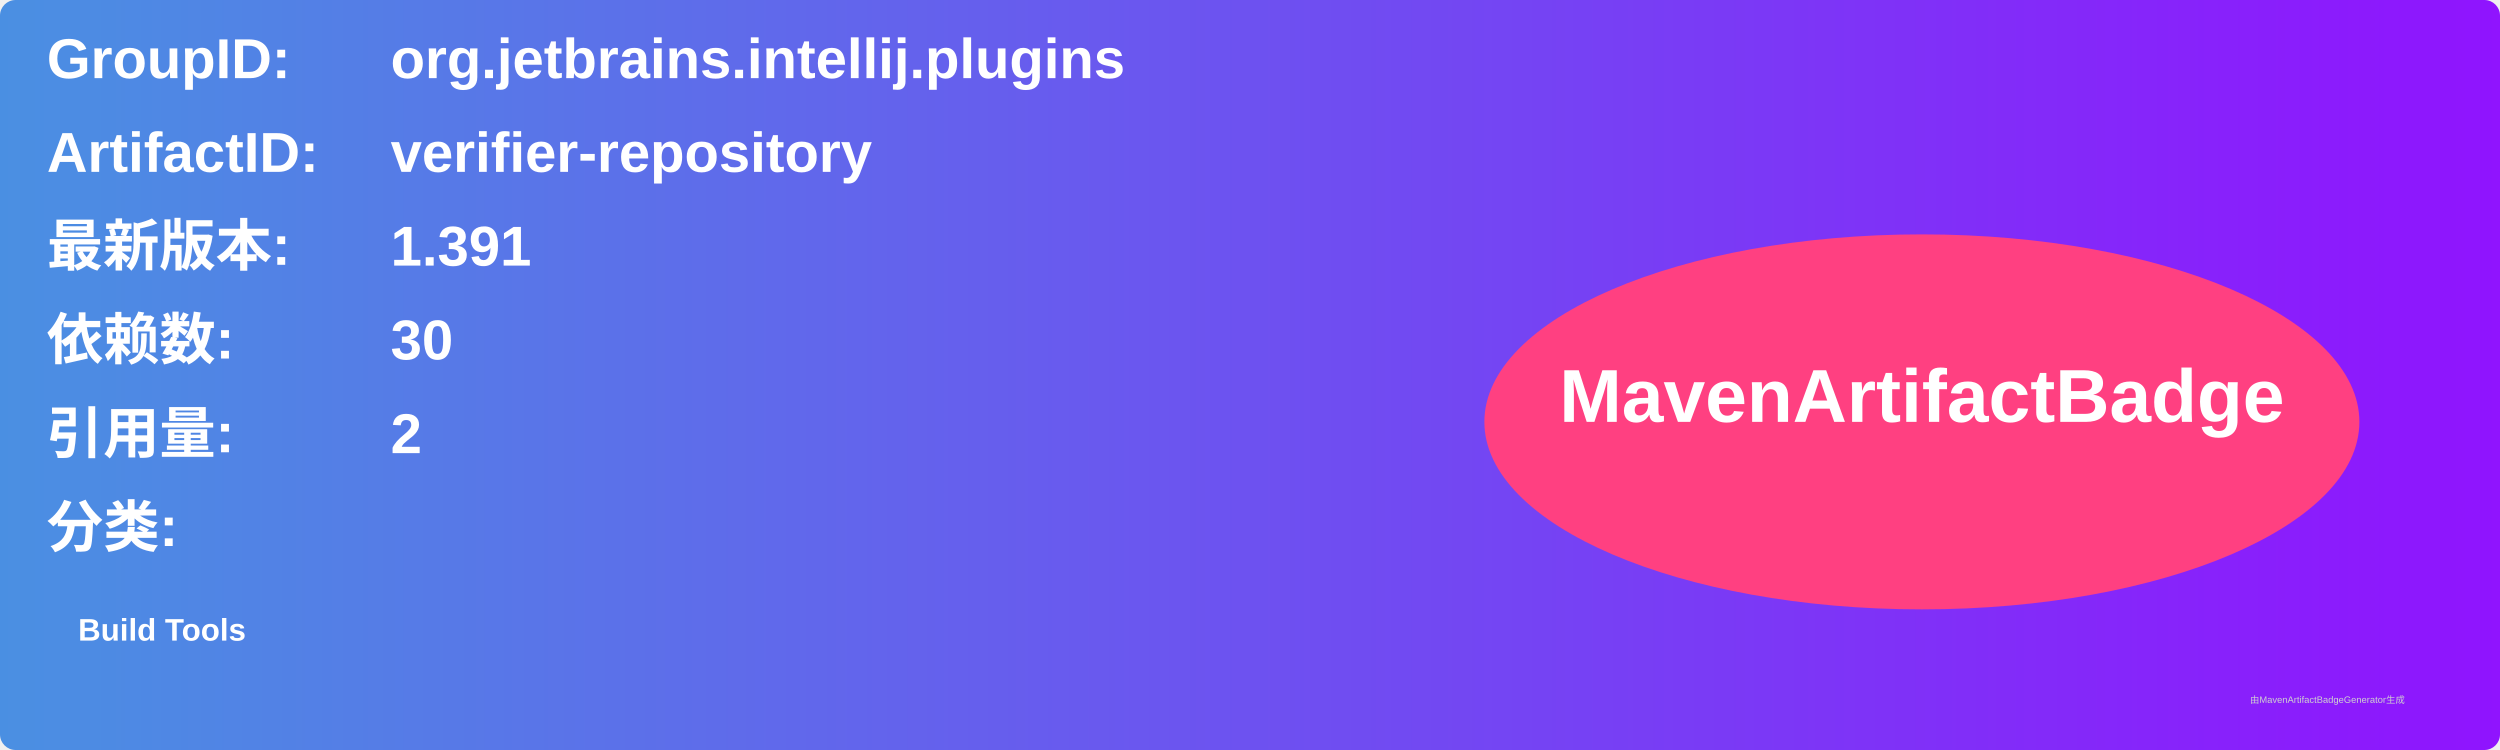
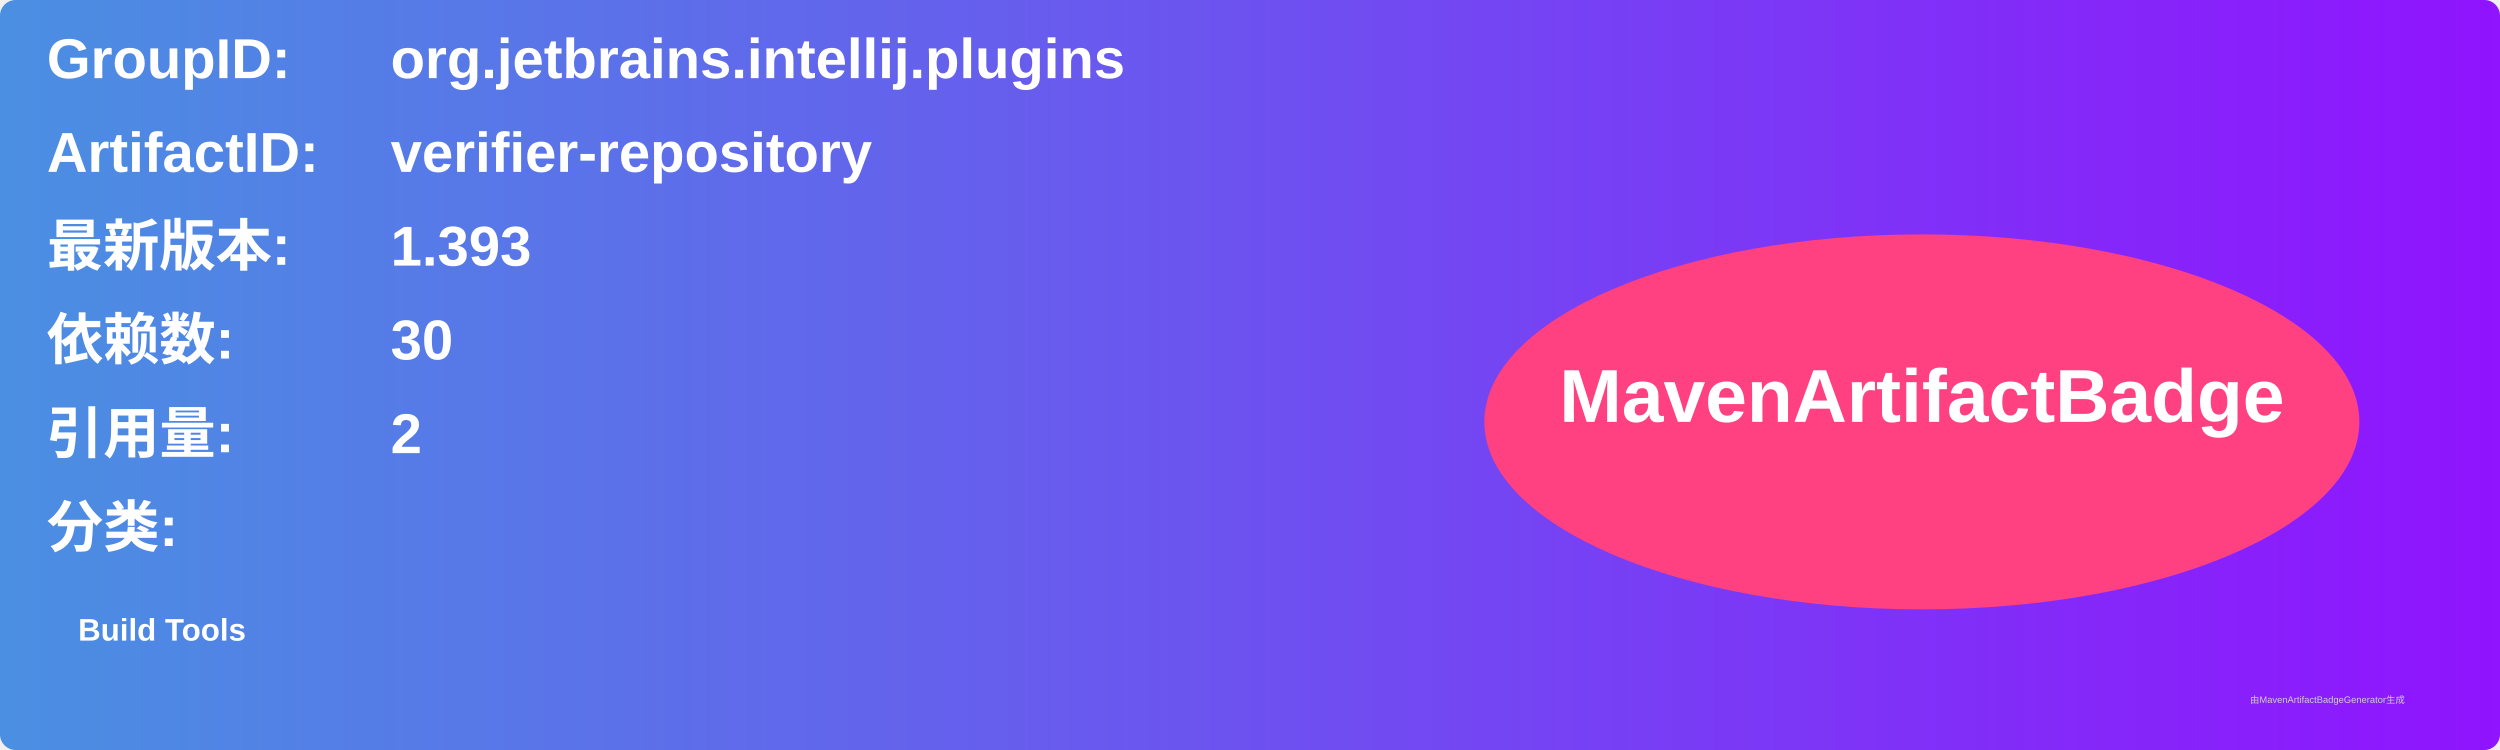
<svg xmlns="http://www.w3.org/2000/svg" width="800" height="240" viewBox="0 0 800 240">
  <linearGradient id="grad" x1="0%" y1="0%" x2="100%" y2="0%">
    <stop offset="0%" stop-color="#4a90e2" />
    <stop offset="100%" stop-color="#9013fe" />
  </linearGradient>
  <rect width="100%" height="100%" rx="5" ry="5" fill="url(#grad)" />
  <g transform="translate(15, 15)">
    <text x="0" y="10" font-family="Arial" font-size="18" fill="white" font-weight="bold" width="260">GroupID:</text>
    <text x="110" y="10" font-family="Arial" font-size="18" fill="white" font-weight="bold" width="460">org.jetbrains.intellij.plugins</text>
    <text x="0" y="40" font-family="Arial" font-size="18" fill="white" font-weight="bold" width="260">ArtifactID:</text>
    <text x="110" y="40" font-family="Arial" font-size="18" fill="white" font-weight="bold" width="460">verifier-repository</text>
    <text x="0" y="70" font-family="Arial" font-size="18" fill="white" font-weight="bold">最新版本:</text>
    <text x="110" y="70" font-family="Arial" font-size="18" fill="white" font-weight="bold">
-       <tspan font-weight="bold">1.391</tspan>
+       <tspan font-weight="bold">1.393</tspan>
    </text>
    <text x="0" y="100" font-family="Arial" font-size="18" fill="white" font-weight="bold">依赖数: </text>
    <text x="110" y="100" font-family="Arial" font-size="18" fill="white">
      <tspan font-weight="bold">30</tspan>
    </text>
    <text x="0" y="130" font-family="Arial" font-size="18" fill="white" font-weight="bold">引用量: </text>
    <text x="110" y="130" font-family="Arial" font-size="18" fill="white">
      <tspan font-weight="bold">2</tspan>
    </text>
    <text x="0" y="160" font-family="Arial" font-size="18" fill="white" font-weight="bold">分类:</text>
    <text x="10" y="190" font-family="Arial" font-size="10" fill="white">
      <tspan font-weight="bold">Build Tools</tspan>
    </text>
    <ellipse cx="600" cy="120" rx="140" ry="60" fill="#ff4081" />
    <text x="600" y="120" text-anchor="middle" font-family="Arial" font-size="24" fill="white" font-weight="bold">MavenArtifactBadge</text>
  </g>
  <text x="720" y="225" font-family="Arial" font-size="3" fill="#d0d0d0">由MavenArtifactBadgeGenerator生成</text>
</svg>
